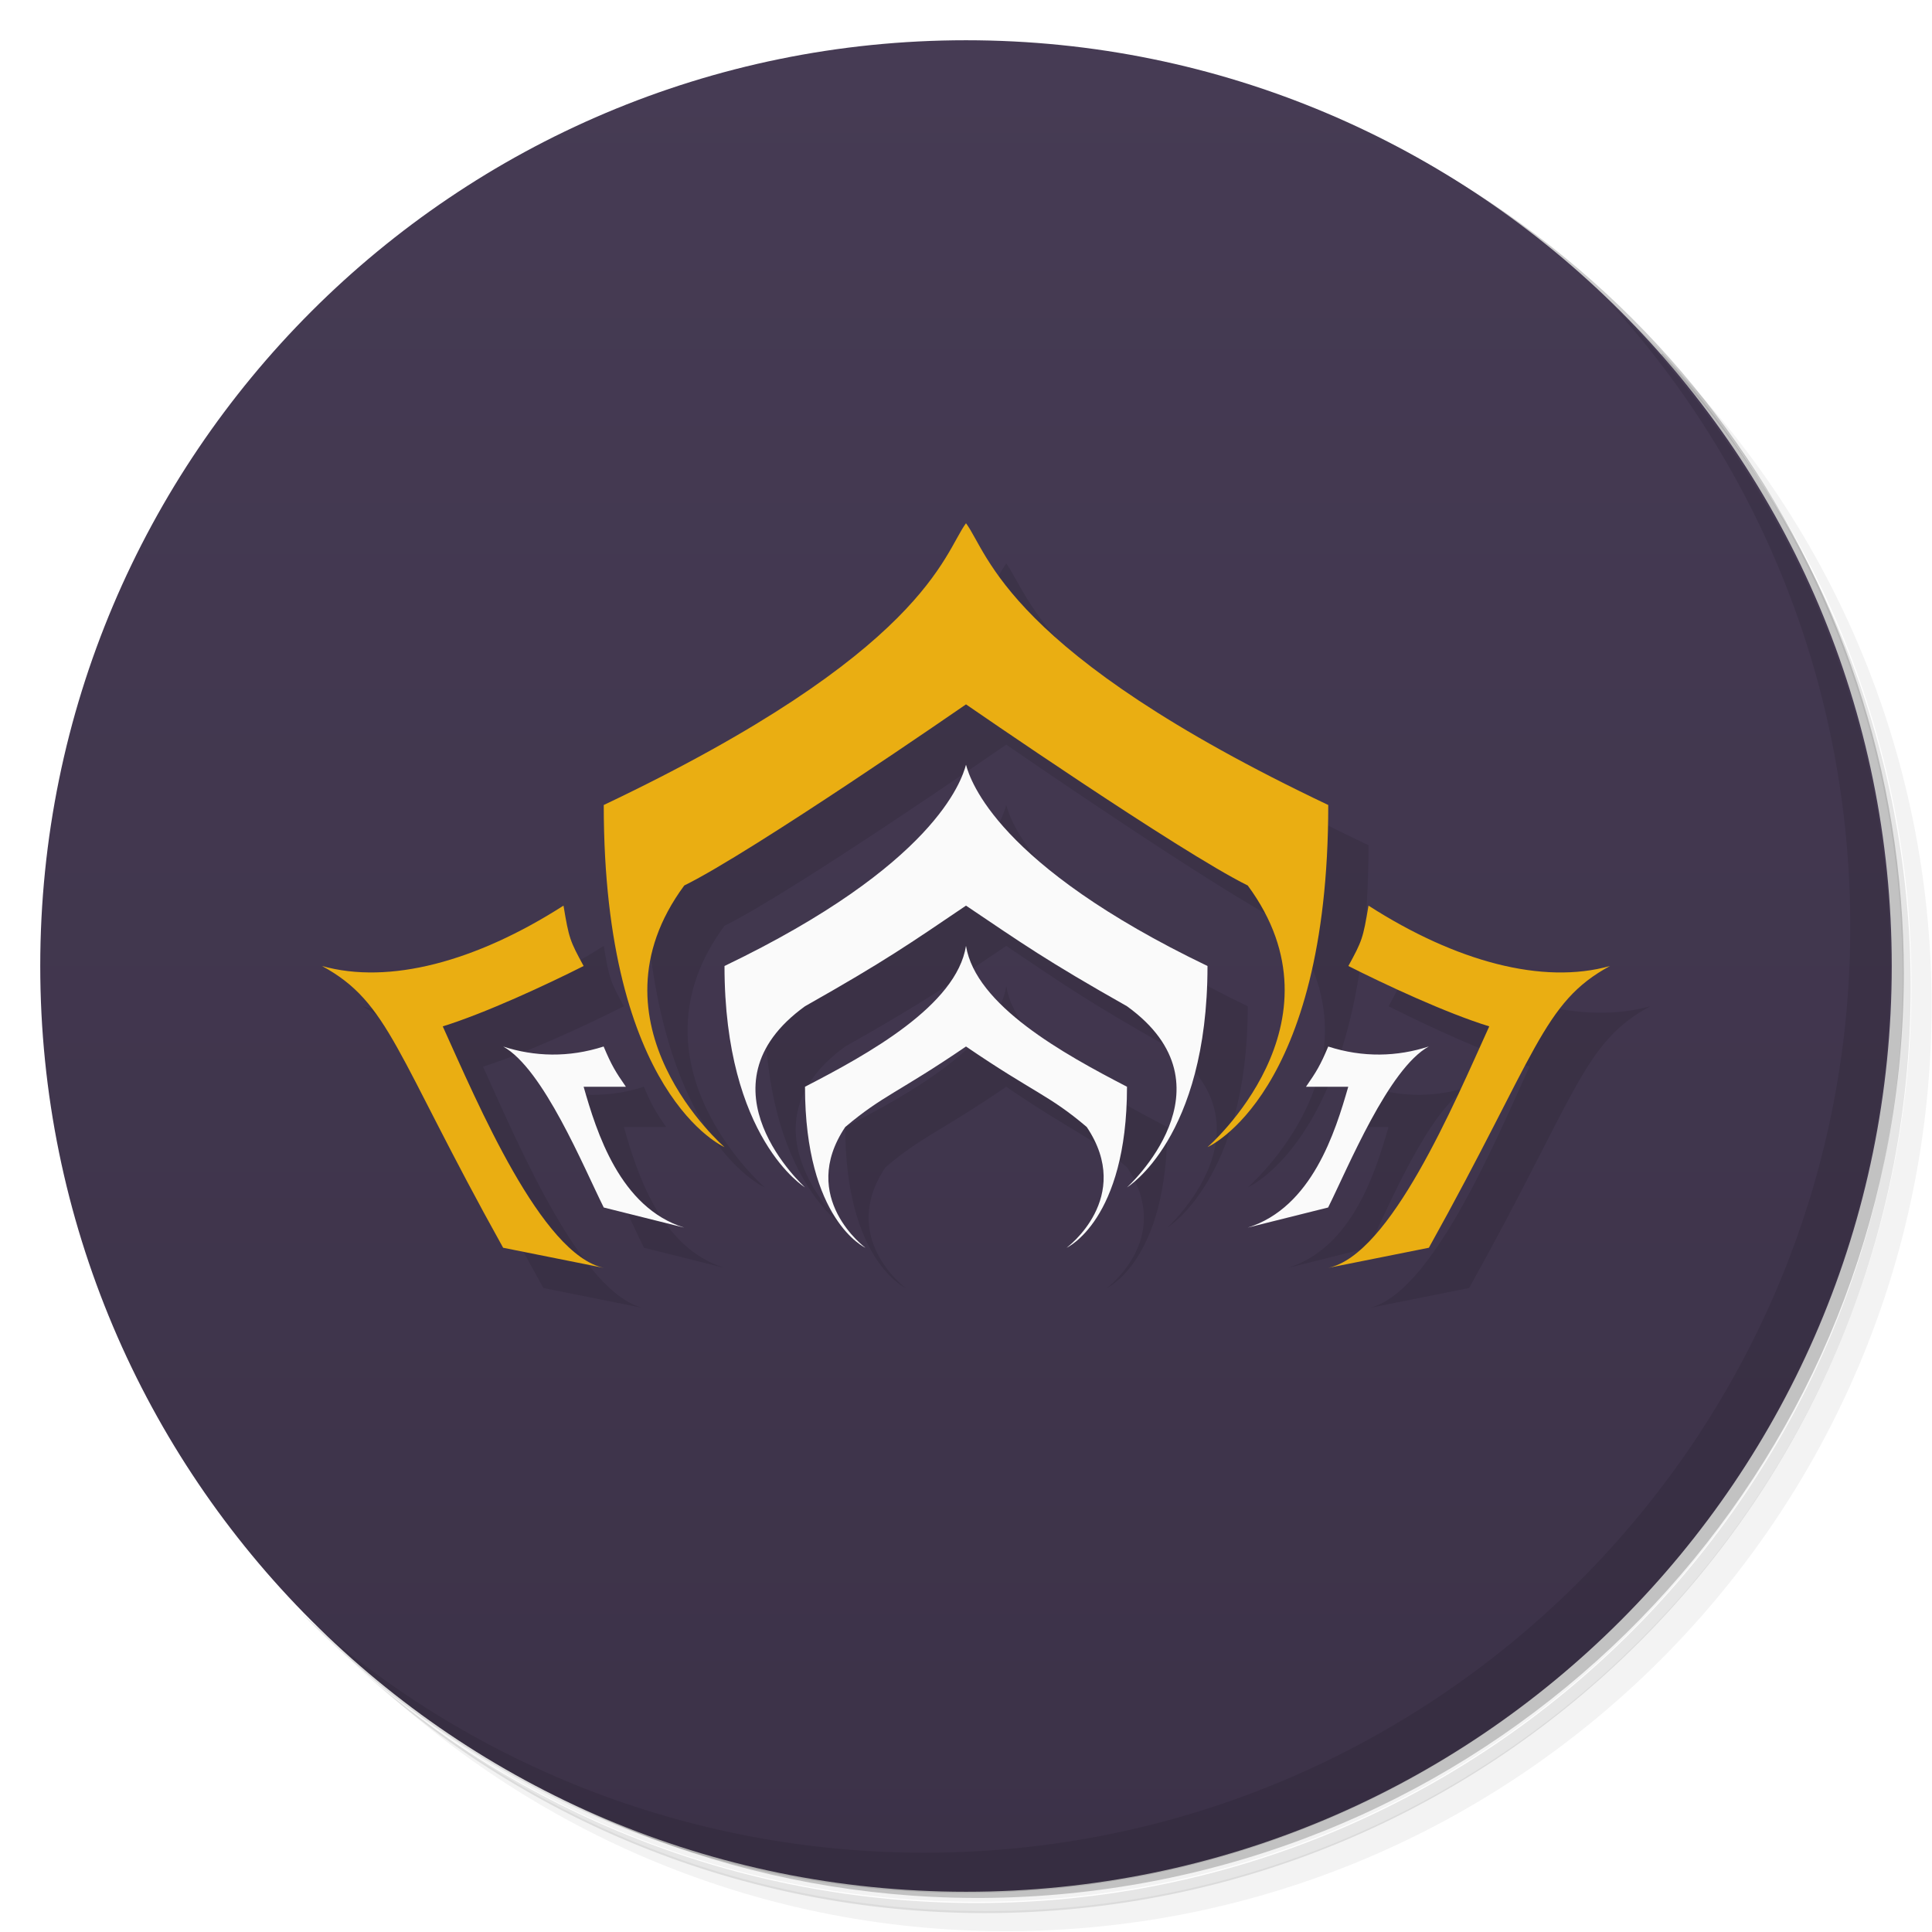
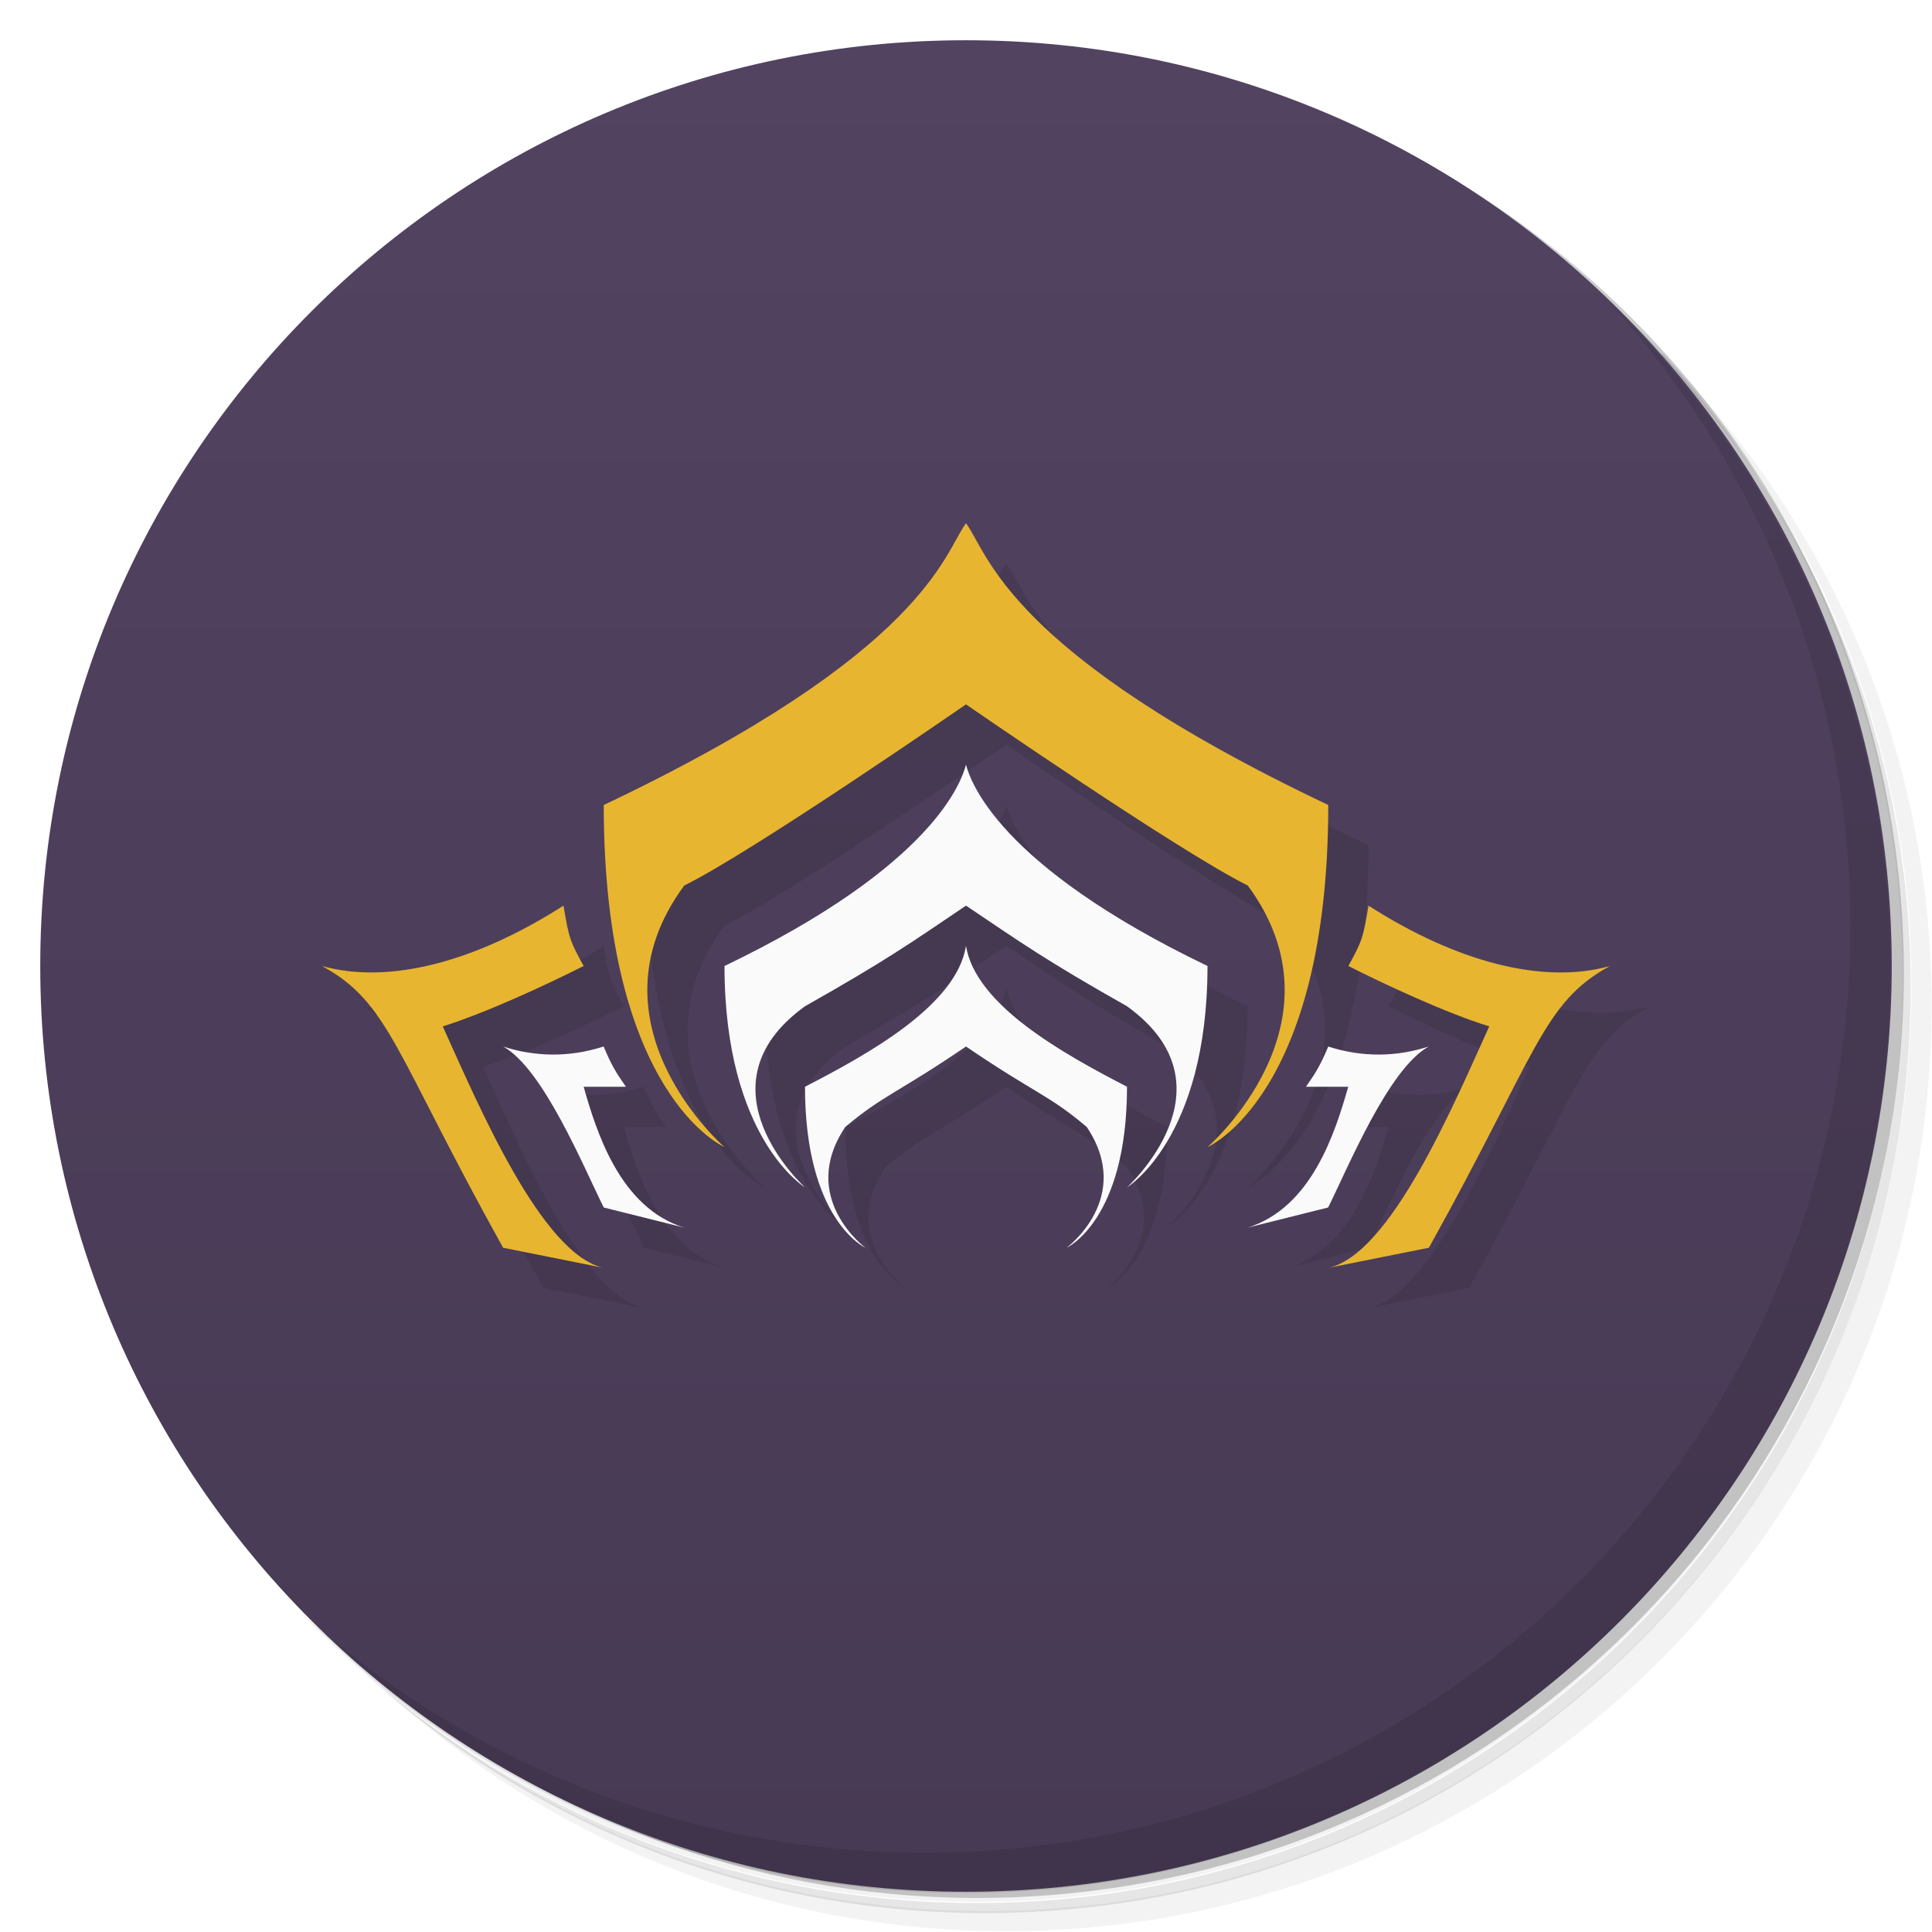
<svg xmlns="http://www.w3.org/2000/svg" version="1.1" viewBox="0 0 48 48">
  <defs>
    <linearGradient id="bg" x2="0" y1="1" y2="47" gradientUnits="userSpaceOnUse">
-       <stop style="stop-color:#463b54" offset="0" />
-       <stop style="stop-color:#3c3248" offset="1" />
+       <stop style="stop-color:#524361" offset="0" />
+       <stop style="stop-color:#473a54" offset="1" />
    </linearGradient>
  </defs>
  <path d="m36.3 5c5.86 4.06 9.69 10.8 9.69 18.5 0 12.4-10.1 22.5-22.5 22.5-7.67 0-14.4-3.83-18.5-9.69 1.04 1.82 2.31 3.5 3.78 4.97 4.08 3.71 9.51 5.97 15.5 5.97 12.7 0 23-10.3 23-23 0-5.95-2.26-11.4-5.97-15.5-1.47-1.48-3.15-2.74-4.97-3.78zm4.97 3.78c3.85 4.11 6.22 9.64 6.22 15.7 0 12.7-10.3 23-23 23-6.08 0-11.6-2.36-15.7-6.22 4.16 4.14 9.88 6.72 16.2 6.72 12.7 0 23-10.3 23-23 0-6.34-2.58-12.1-6.72-16.2z" style="opacity:.05" />
  <path d="m41.3 8.78c3.71 4.08 5.97 9.51 5.97 15.5 0 12.7-10.3 23-23 23-5.95 0-11.4-2.26-15.5-5.97 4.11 3.85 9.64 6.22 15.7 6.22 12.7 0 23-10.3 23-23 0-6.08-2.36-11.6-6.22-15.7z" style="opacity:.1" />
  <path d="m31.2 2.38c8.62 3.15 14.8 11.4 14.8 21.1 0 12.4-10.1 22.5-22.5 22.5-9.71 0-18-6.14-21.1-14.8a23 23 0 0 0 44.9-7 23 23 0 0 0-16-21.9z" style="opacity:.2" />
  <circle cx="24" cy="24" r="23" style="fill:url(#bg)" />
  <path d="m40 7.53c3.71 4.08 5.97 9.51 5.97 15.5 0 12.7-10.3 23-23 23-5.95 0-11.4-2.26-15.5-5.97 4.18 4.29 10 6.97 16.5 6.97 12.7 0 23-10.3 23-23 0-6.46-2.68-12.3-6.97-16.5z" style="opacity:.1" />
  <path d="m25 14c-0.555 0.748-1 3.2-9 7 0 7.21 3 8.5 3 8.5s-3.54-3.06-1-6.5c1.7-0.835 7-4.5 7-4.5s5.3 3.66 7 4.5c2.54 3.44-1 6.5-1 6.5s3-1.29 3-8.5c-8-3.8-8.44-6.25-9-7zm0 6c-0.111 0.401-0.776 2.49-6 5 0 4.29 2 5.5 2 5.5s-2.77-2.5 0-4.5c2-1.13 2.61-1.56 4-2.5 1.39 0.936 2 1.37 4 2.5 2.77 2 0 4.5 0 4.5s2-1.21 2-5.5c-5.22-2.51-5.89-4.6-6-5zm-10 3.5c-2.17 1.39-4.33 1.97-6 1.5 1.68 0.914 1.81 2.17 4.5 7l2.5 0.5c-1.55-0.335-3.12-4.06-4-6 1.07-0.333 2.59-1.04 3.5-1.5-0.339-0.621-0.365-0.686-0.5-1.5zm20 0c-0.135 0.814-0.161 0.879-0.5 1.5 0.912 0.462 2.43 1.17 3.5 1.5-0.881 1.94-2.45 5.67-4 6l2.5-0.5c2.69-4.83 2.82-6.09 4.5-7-1.67 0.47-3.83-0.107-6-1.5zm-10 1c-0.236 1.48-2.43 2.69-4 3.5 0 3.32 1.5 4 1.5 4s-1.68-1.24-0.5-3c0.943-0.795 1.3-0.841 3-2 1.7 1.16 2.06 1.2 3 2 1.18 1.76-0.5 3-0.5 3s1.5-0.676 1.5-4c-1.57-0.813-3.76-2.02-4-3.5zm-11.5 2.5c1 0.553 2 3 2.5 4l2 0.5c-1.6-0.496-2.18-2.38-2.5-3.5h1.05c-0.258-0.373-0.353-0.525-0.553-1-0.871 0.281-1.72 0.253-2.5 0zm20.5 0c-0.2 0.475-0.295 0.627-0.553 1h1.05c-0.322 1.12-0.901 3-2.5 3.5l2-0.5c0.499-1 1.5-3.45 2.5-4-0.782 0.253-1.63 0.281-2.5 0z" style="opacity:.1" />
-   <path d="m24 13c-0.555 0.748-1 3.2-9 7 0 7.21 3 8.5 3 8.5s-3.54-3.06-1-6.5c1.7-0.835 7-4.5 7-4.5s5.3 3.66 7 4.5c2.54 3.44-1 6.5-1 6.5s3-1.29 3-8.5c-8-3.8-8.44-6.25-9-7zm-10 9.5c-2.17 1.39-4.33 1.97-6 1.5 1.68 0.914 1.81 2.17 4.5 7l2.5 0.5c-1.55-0.335-3.12-4.06-4-6 1.07-0.333 2.59-1.04 3.5-1.5-0.339-0.621-0.365-0.686-0.5-1.5zm20 0c-0.135 0.814-0.161 0.879-0.5 1.5 0.912 0.462 2.43 1.17 3.5 1.5-0.881 1.94-2.45 5.67-4 6l2.5-0.5c2.69-4.83 2.82-6.09 4.5-7-1.67 0.47-3.83-0.107-6-1.5z" style="fill:#eaae12" />
+   <path d="m24 13c-0.555 0.748-1 3.2-9 7 0 7.21 3 8.5 3 8.5s-3.54-3.06-1-6.5c1.7-0.835 7-4.5 7-4.5s5.3 3.66 7 4.5c2.54 3.44-1 6.5-1 6.5s3-1.29 3-8.5c-8-3.8-8.44-6.25-9-7zm-10 9.5c-2.17 1.39-4.33 1.97-6 1.5 1.68 0.914 1.81 2.17 4.5 7l2.5 0.5c-1.55-0.335-3.12-4.06-4-6 1.07-0.333 2.59-1.04 3.5-1.5-0.339-0.621-0.365-0.686-0.5-1.5zm20 0c-0.135 0.814-0.161 0.879-0.5 1.5 0.912 0.462 2.43 1.17 3.5 1.5-0.881 1.94-2.45 5.67-4 6l2.5-0.5c2.69-4.83 2.82-6.09 4.5-7-1.67 0.47-3.83-0.107-6-1.5z" style="fill:#e8b530" />
  <path d="m24 19c-0.111 0.401-0.776 2.49-6 5 0 4.29 2 5.5 2 5.5s-2.77-2.5 0-4.5c2-1.13 2.61-1.56 4-2.5 1.39 0.936 2 1.37 4 2.5 2.77 2 0 4.5 0 4.5s2-1.21 2-5.5c-5.22-2.51-5.89-4.6-6-5zm0 4.5c-0.236 1.48-2.43 2.69-4 3.5 0 3.32 1.5 4 1.5 4s-1.68-1.24-0.5-3c0.943-0.795 1.3-0.841 3-2 1.7 1.16 2.06 1.2 3 2 1.18 1.76-0.5 3-0.5 3s1.5-0.676 1.5-4c-1.57-0.813-3.76-2.02-4-3.5zm-11.5 2.5c1 0.553 2 3 2.5 4l2 0.5c-1.6-0.496-2.18-2.38-2.5-3.5h1.05c-0.258-0.373-0.353-0.525-0.553-1-0.871 0.281-1.72 0.253-2.5 0zm20.5 0c-0.2 0.475-0.295 0.627-0.553 1h1.05c-0.322 1.12-0.901 3-2.5 3.5l2-0.5c0.499-1 1.5-3.45 2.5-4-0.782 0.253-1.63 0.281-2.5 0z" style="fill:#fafafa" />
</svg>
